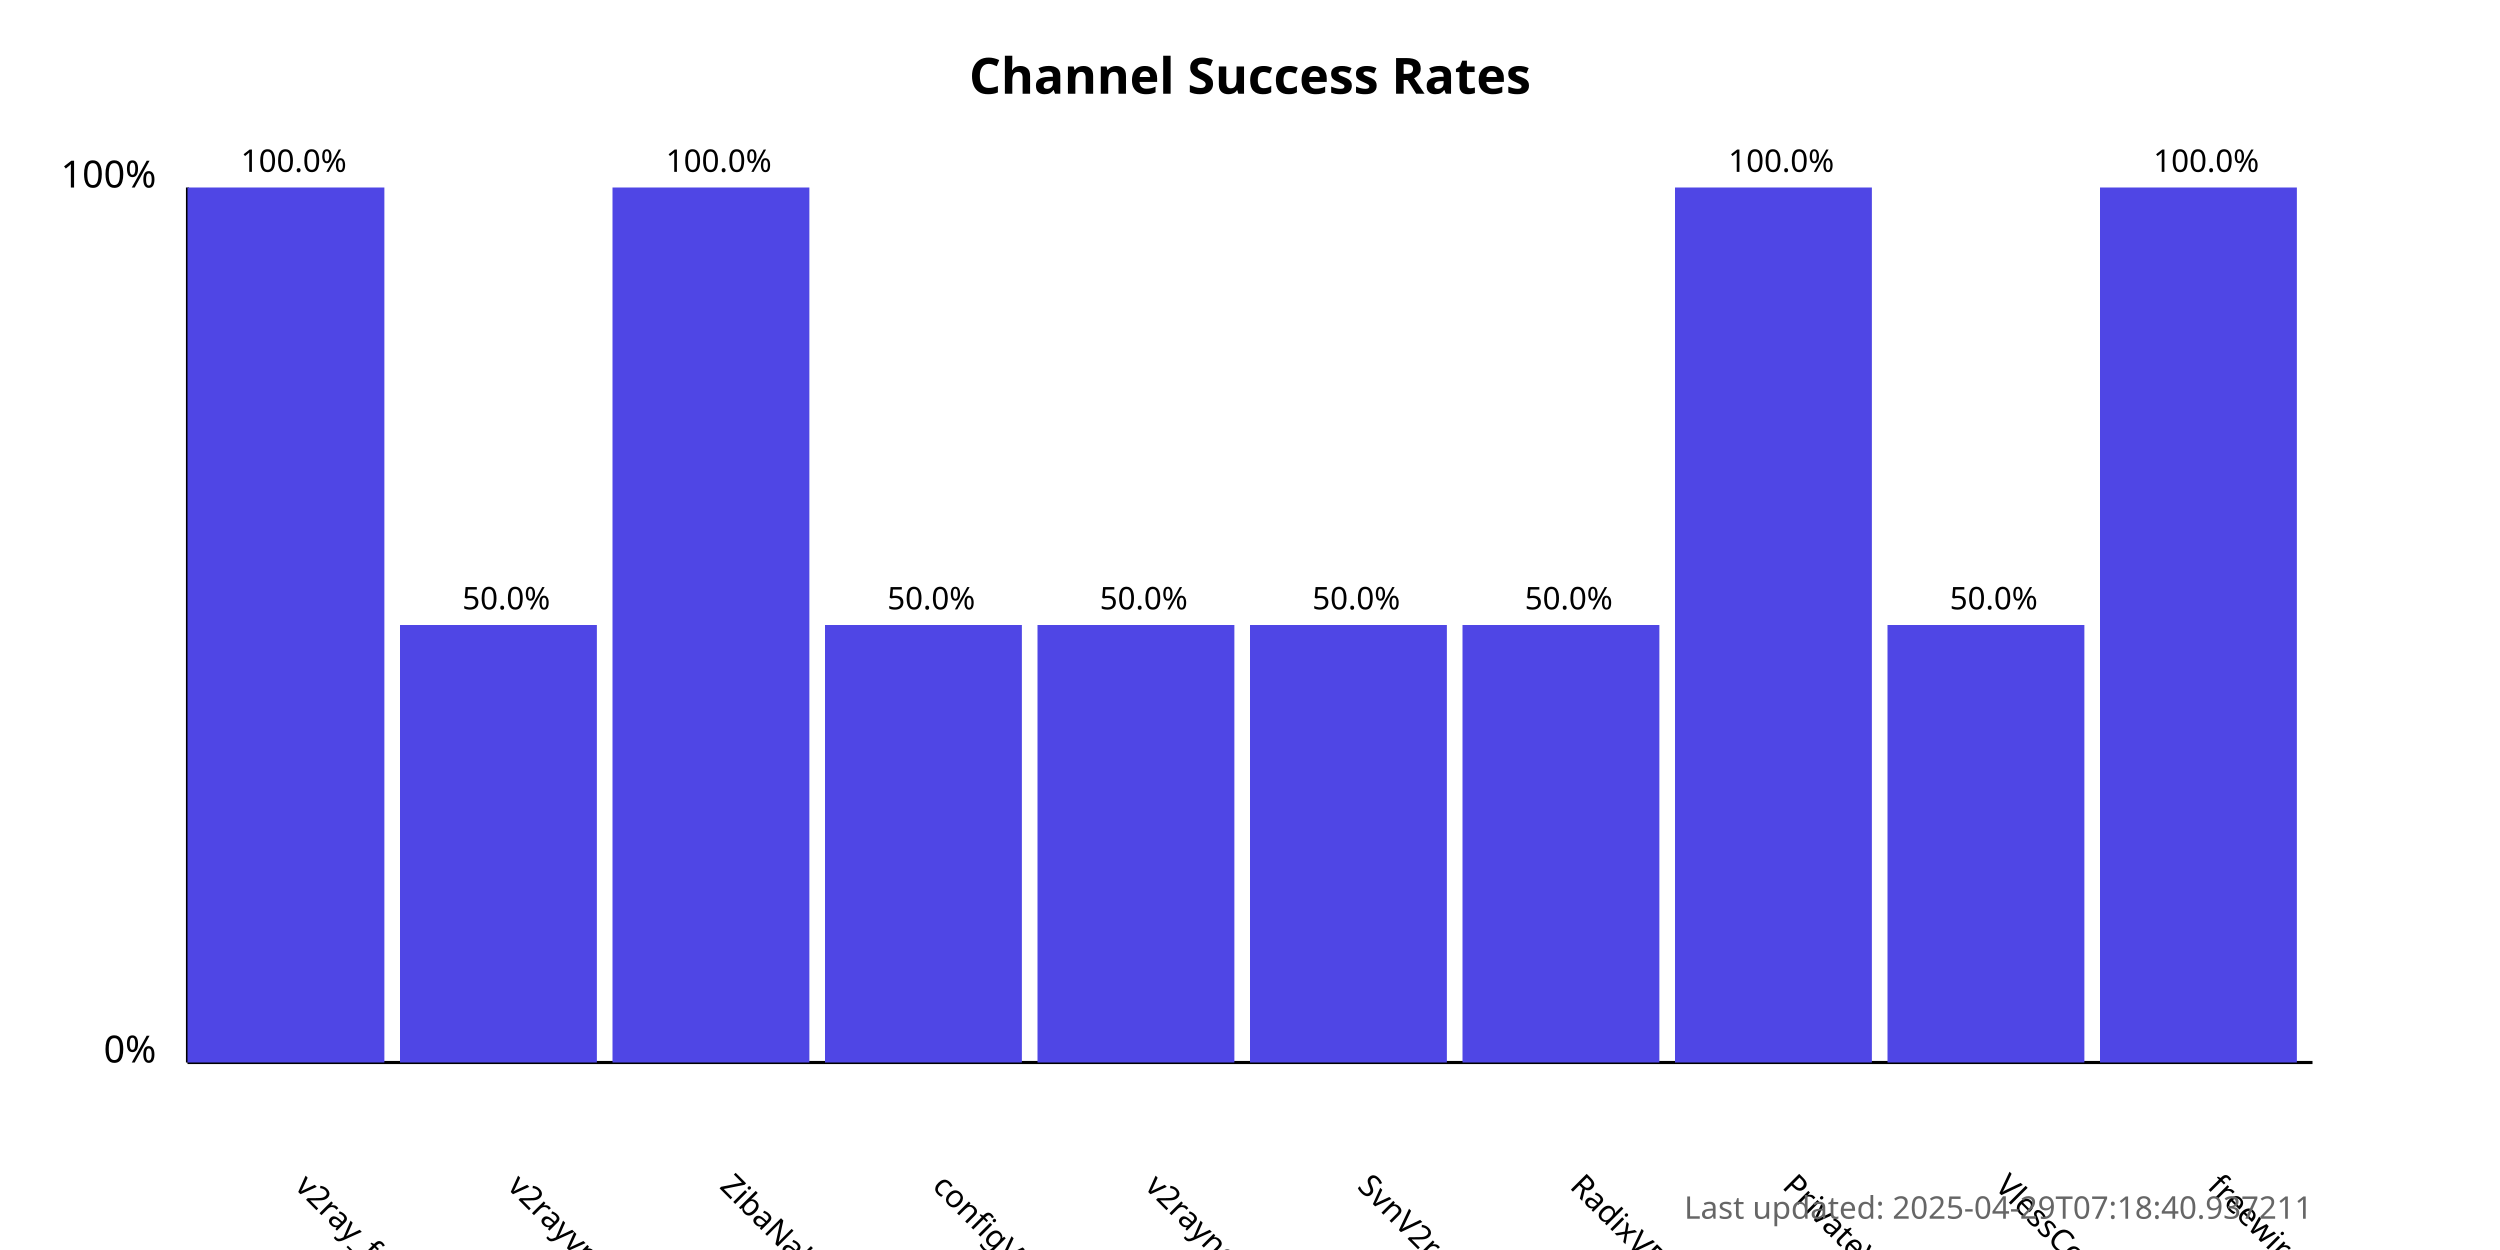
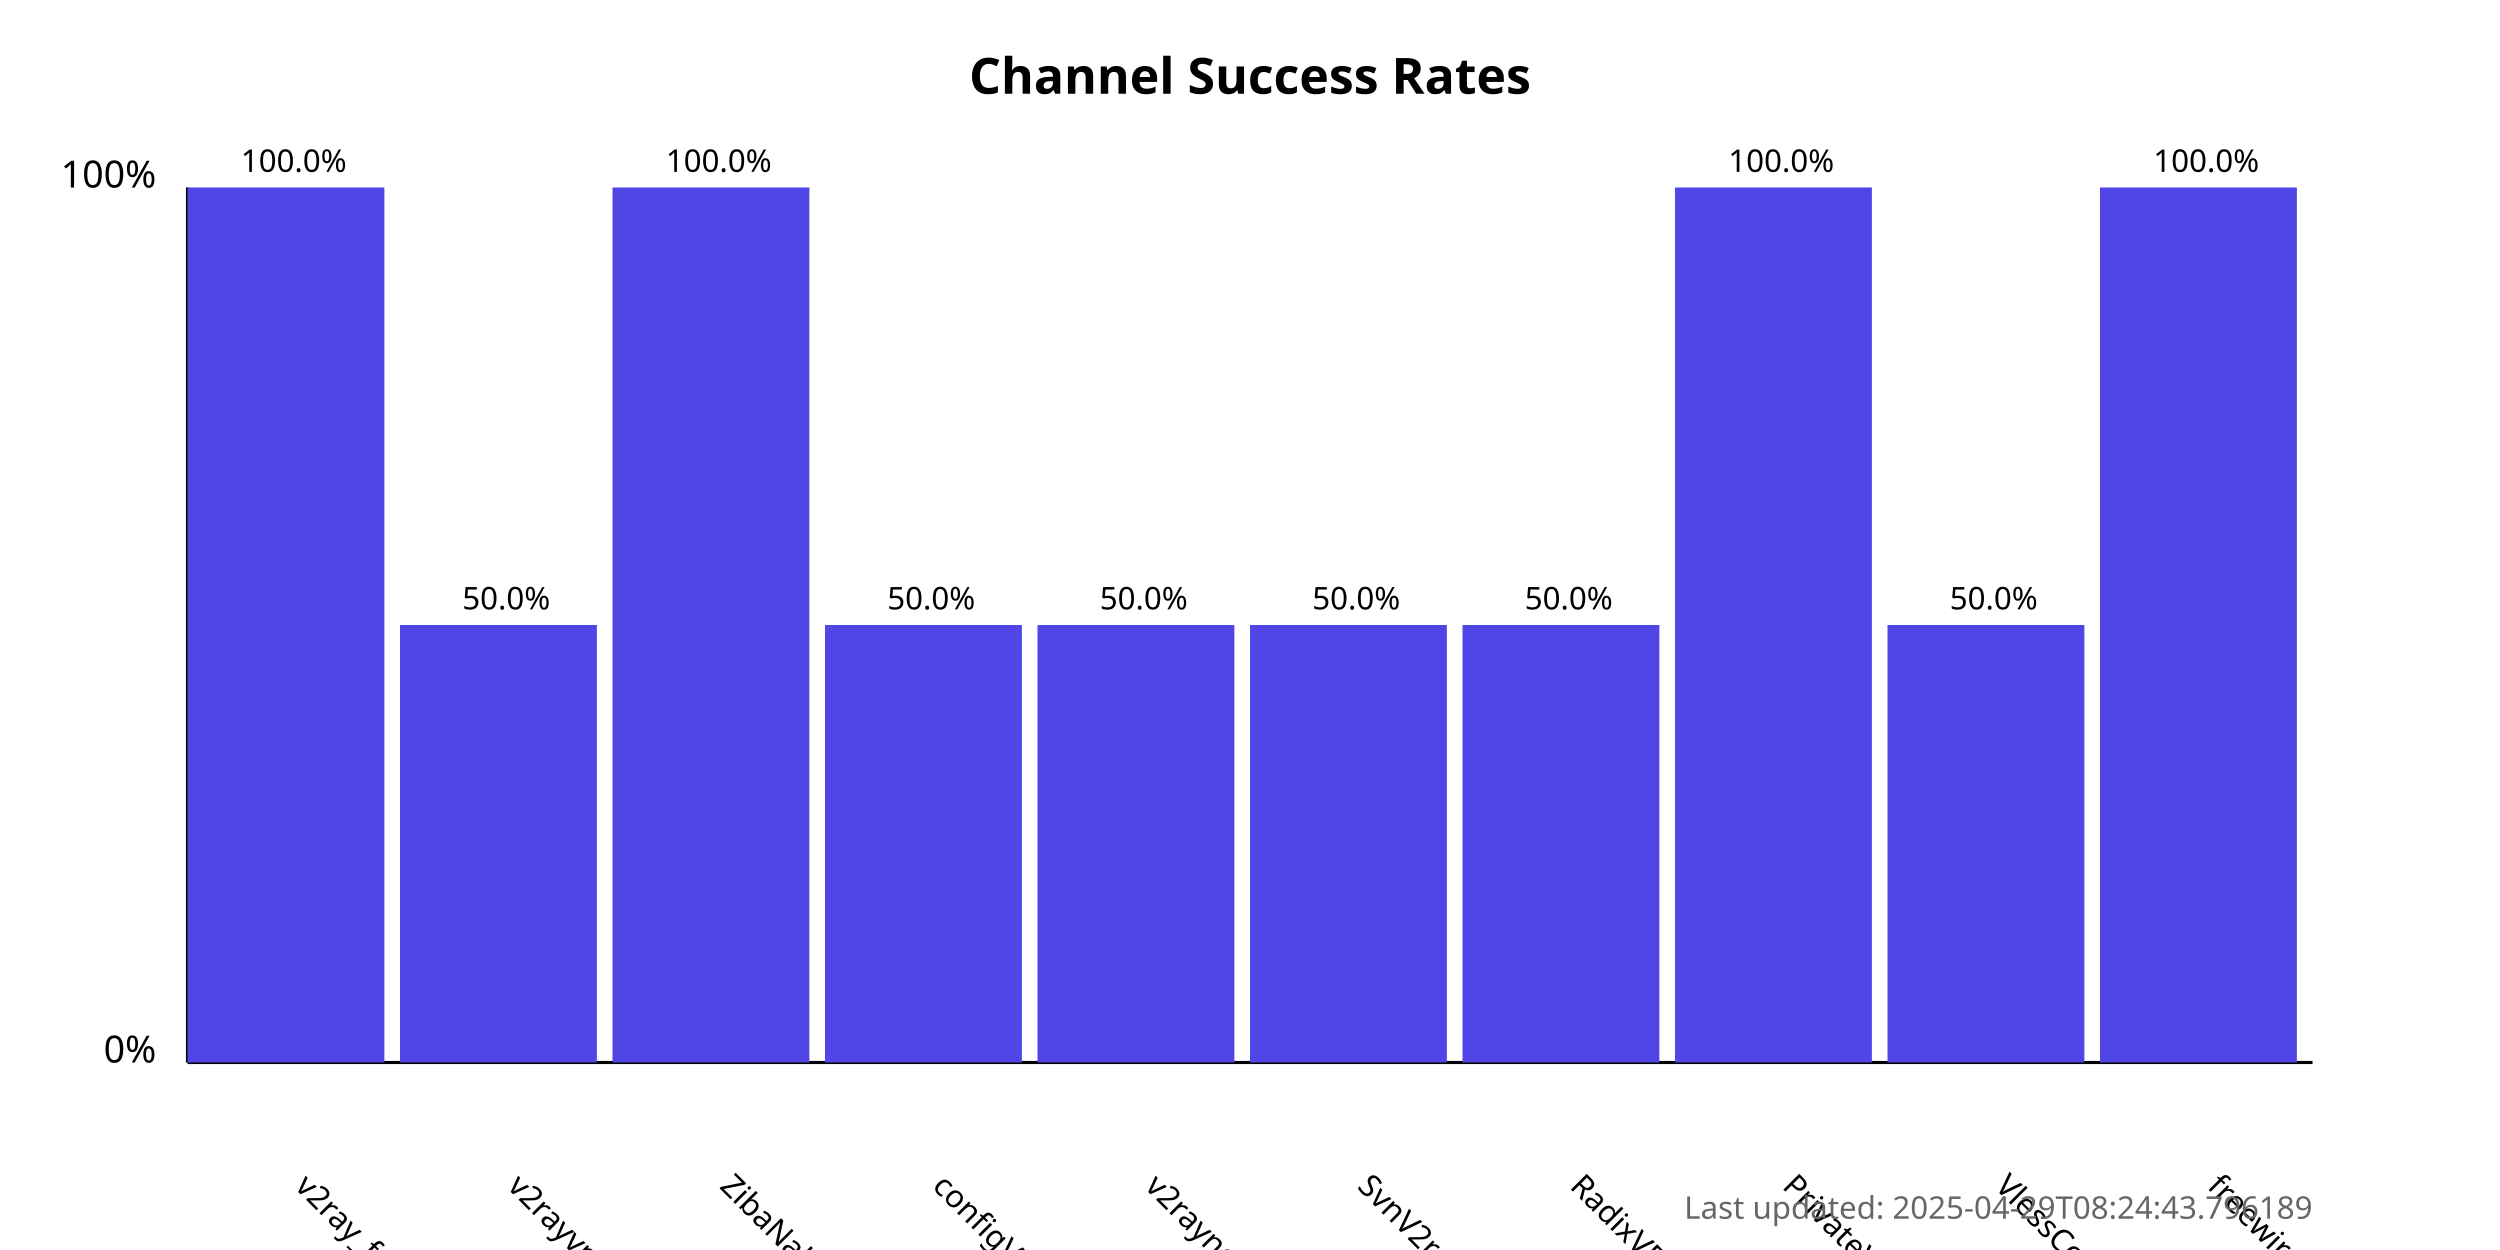
<svg xmlns="http://www.w3.org/2000/svg" width="800" height="400">
  <style>
            .chart-title { font: bold 16px sans-serif; }
            .axis-label { font: 12px sans-serif; }
            .tick-label { font: 10px sans-serif; }
            .bar { fill: #4f46e5; }
            .bar:hover { fill: #6366f1; }
            .timestamp { font: 10px sans-serif; fill: #666; }
        </style>
  <text x="400.0" y="30" text-anchor="middle" class="chart-title">
            Channel Success Rates
        </text>
  <line x1="60" y1="340" x2="60" y2="60" stroke="black" stroke-width="1" />
  <line x1="60" y1="340" x2="740" y2="340" stroke="black" stroke-width="1" />
  <text x="50" y="340" text-anchor="end" class="axis-label">0%</text>
  <text x="50" y="60" text-anchor="end" class="axis-label">100%</text>
  <g>
    <rect x="60" y="60.0" width="63.0" height="280.0" class="bar" />
    <text x="94.0" y="380" transform="rotate(45, 94.0, 380)" text-anchor="start" class="tick-label">
                v2ray_free_conf
            </text>
    <text x="94.0" y="55.0" text-anchor="middle" class="tick-label">
                100.0%
            </text>
  </g>
  <g>
    <rect x="128.0" y="200.0" width="63.0" height="140.0" class="bar" />
    <text x="162.0" y="380" transform="rotate(45, 162.0, 380)" text-anchor="start" class="tick-label">
                v2rayvpno
            </text>
    <text x="162.0" y="195.0" text-anchor="middle" class="tick-label">
                50.0%
            </text>
  </g>
  <g>
    <rect x="196.0" y="60.0" width="63.0" height="280.0" class="bar" />
    <text x="230.0" y="380" transform="rotate(45, 230.0, 380)" text-anchor="start" class="tick-label">
                ZibaNabz
            </text>
    <text x="230.0" y="55.0" text-anchor="middle" class="tick-label">
                100.0%
            </text>
  </g>
  <g>
    <rect x="264.0" y="200.0" width="63.0" height="140.0" class="bar" />
    <text x="298.0" y="380" transform="rotate(45, 298.0, 380)" text-anchor="start" class="tick-label">
                configV2rayForFree
            </text>
    <text x="298.0" y="195.0" text-anchor="middle" class="tick-label">
                50.0%
            </text>
  </g>
  <g>
    <rect x="332.0" y="200.0" width="63.0" height="140.0" class="bar" />
    <text x="366.0" y="380" transform="rotate(45, 366.0, 380)" text-anchor="start" class="tick-label">
                v2rayngvpn
            </text>
    <text x="366.0" y="195.0" text-anchor="middle" class="tick-label">
                50.0%
            </text>
  </g>
  <g>
    <rect x="400.0" y="200.0" width="63.0" height="140.0" class="bar" />
    <text x="434.0" y="380" transform="rotate(45, 434.0, 380)" text-anchor="start" class="tick-label">
                SvnV2ray
            </text>
    <text x="434.0" y="195.0" text-anchor="middle" class="tick-label">
                50.0%
            </text>
  </g>
  <g>
    <rect x="468.0" y="200.0" width="63.0" height="140.0" class="bar" />
    <text x="502.0" y="380" transform="rotate(45, 502.0, 380)" text-anchor="start" class="tick-label">
                RadixVPN
            </text>
    <text x="502.0" y="195.0" text-anchor="middle" class="tick-label">
                50.0%
            </text>
  </g>
  <g>
    <rect x="536.0" y="60.0" width="63.0" height="280.0" class="bar" />
    <text x="570.0" y="380" transform="rotate(45, 570.0, 380)" text-anchor="start" class="tick-label">
                PrivateVPNs
            </text>
    <text x="570.0" y="55.0" text-anchor="middle" class="tick-label">
                100.0%
            </text>
  </g>
  <g>
    <rect x="604.0" y="200.0" width="63.0" height="140.0" class="bar" />
    <text x="638.0" y="380" transform="rotate(45, 638.0, 380)" text-anchor="start" class="tick-label">
                VlessConfig
            </text>
    <text x="638.0" y="195.0" text-anchor="middle" class="tick-label">
                50.0%
            </text>
  </g>
  <g>
    <rect x="672.0" y="60.0" width="63.0" height="280.0" class="bar" />
    <text x="706.0" y="380" transform="rotate(45, 706.0, 380)" text-anchor="start" class="tick-label">
                freewireguard
            </text>
    <text x="706.0" y="55.0" text-anchor="middle" class="tick-label">
                100.0%
            </text>
  </g>
  <text x="740" y="390" text-anchor="end" class="timestamp">
-             Last updated: 2025-04-29T07:18:40.937211
+             Last updated: 2025-04-29T08:24:43.796189
        </text>
</svg>
